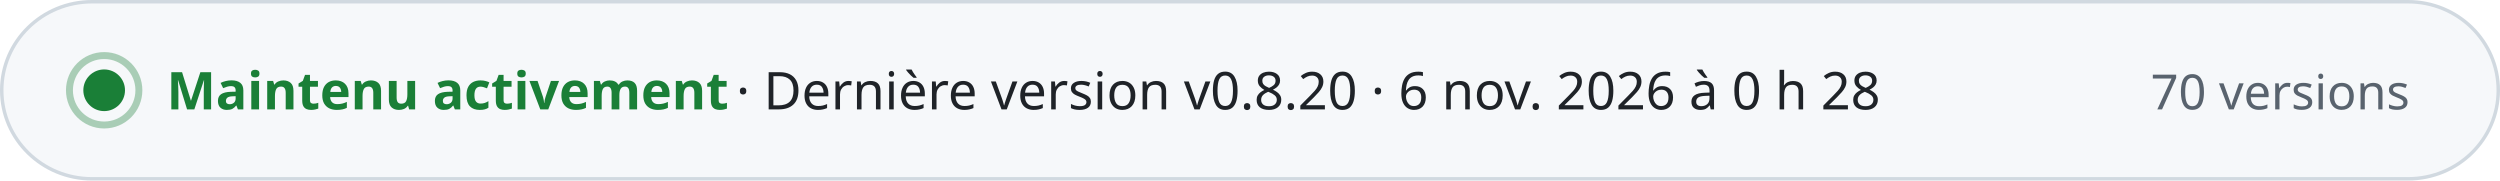
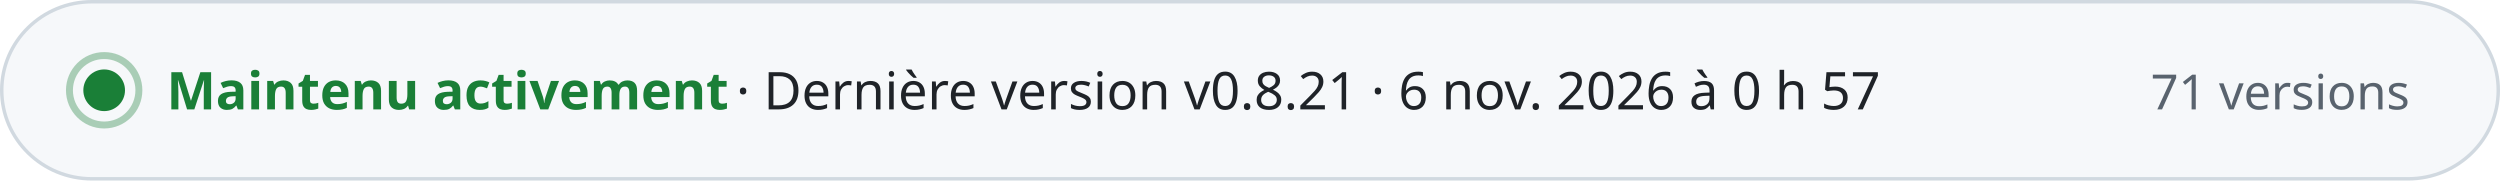
- <svg xmlns="http://www.w3.org/2000/svg" width="720" height="52" viewBox="0 0 720 52" role="img" aria-label="Maintenu activement · Dernière version v0.8.20 · 6 nov. 2026 à 0 h 28 · 70 versions" font-family="-apple-system, BlinkMacSystemFont, 'Segoe UI', 'Noto Sans', Helvetica, Arial, sans-serif" style="font-variant-numeric: tabular-nums">
+ <svg xmlns="http://www.w3.org/2000/svg" width="720" height="52" viewBox="0 0 720 52" role="img" aria-label="Maintenu activement · Dernière version v0.8.21 · 6 nov. 2026 à 0 h 57 · 71 versions" font-family="-apple-system, BlinkMacSystemFont, 'Segoe UI', 'Noto Sans', Helvetica, Arial, sans-serif" style="font-variant-numeric: tabular-nums">
  <rect x="0.5" y="0.5" width="719" height="51" rx="26" fill="#f6f8fa" stroke="#d1d9e0" />
  <circle cx="30" cy="26" r="6" fill="#1a7f37" />
  <circle cx="30" cy="26" r="10" fill="none" stroke="#1a7f37" stroke-opacity="0.35" stroke-width="2" />
  <text x="48.0" y="31.5" font-size="15" font-weight="700" fill="#1a7f37" text-anchor="start">Maintenu activement</text>
-   <text x="212.0" y="31.5" font-size="15" font-weight="500" fill="#1f2328" text-anchor="start">·  Dernière version v0.8.20 · 6 nov. 2026 à 0 h 28</text>
-   <text x="694.0" y="31.5" font-size="14" font-weight="500" fill="#59636e" text-anchor="end">70 versions</text>
+   <text x="212.0" y="31.5" font-size="15" font-weight="500" fill="#1f2328" text-anchor="start">·  Dernière version v0.8.21 · 6 nov. 2026 à 0 h 57</text>
+   <text x="694.0" y="31.5" font-size="14" font-weight="500" fill="#59636e" text-anchor="end">71 versions</text>
</svg>
